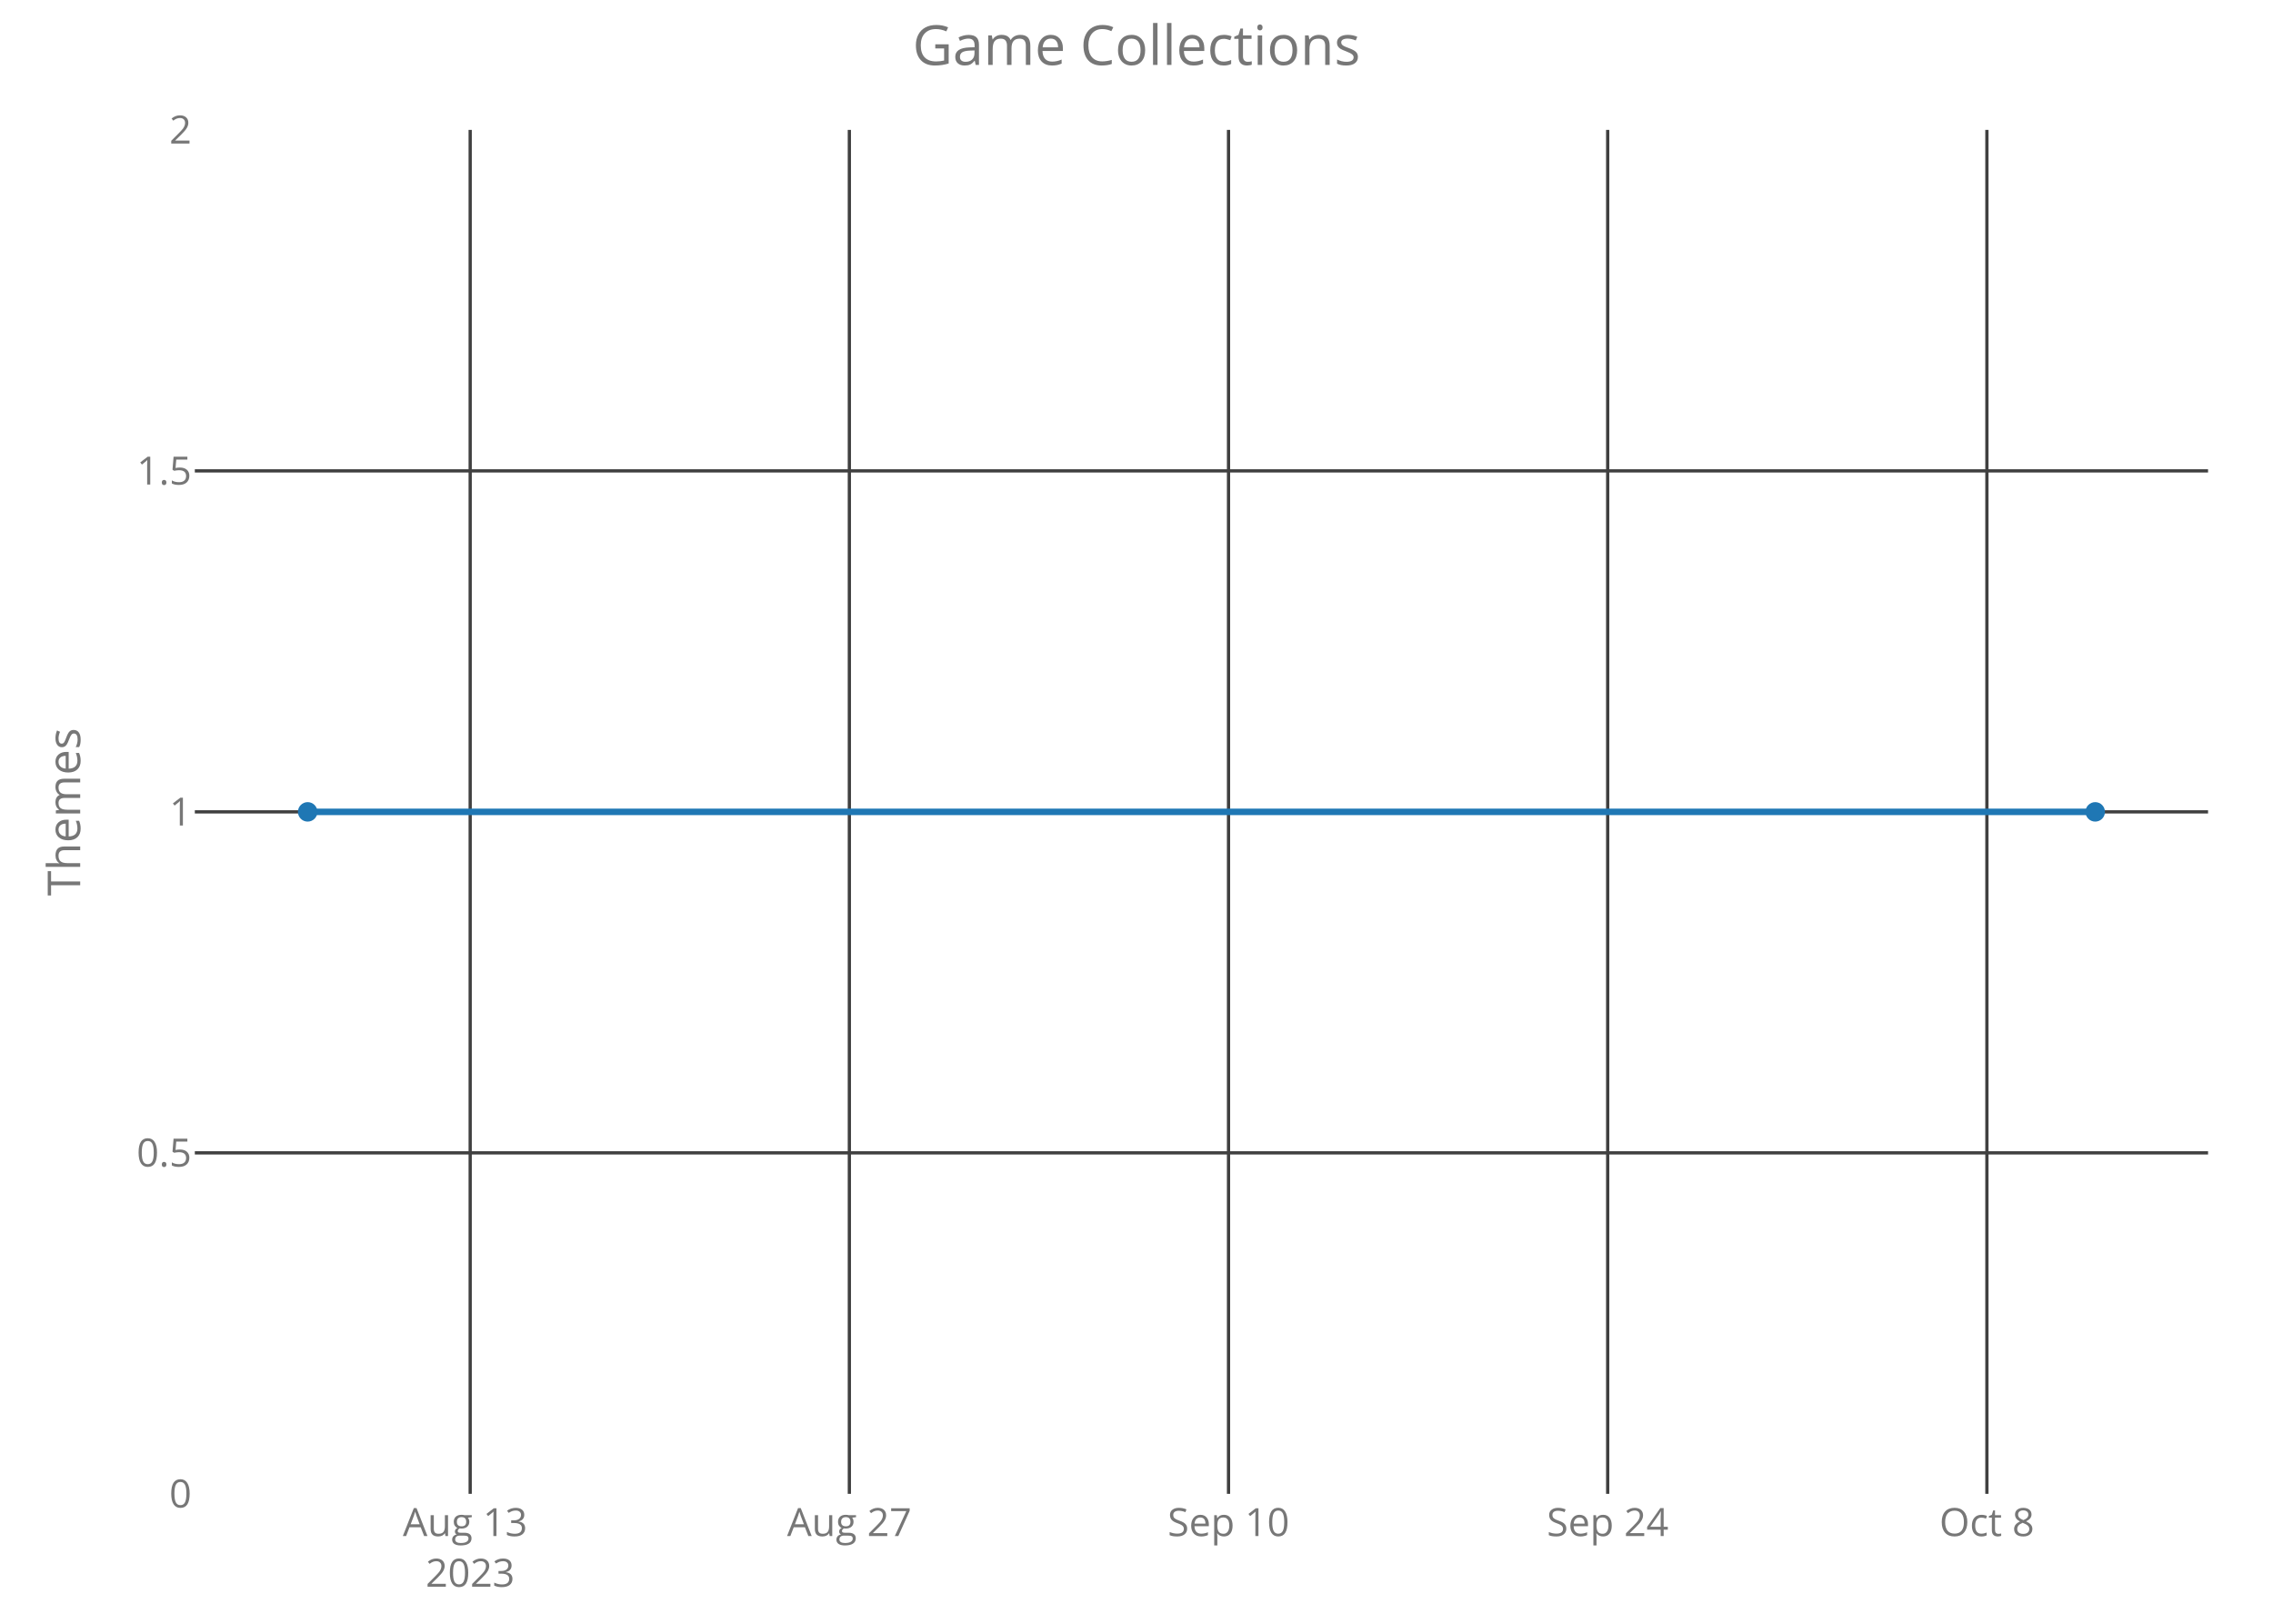
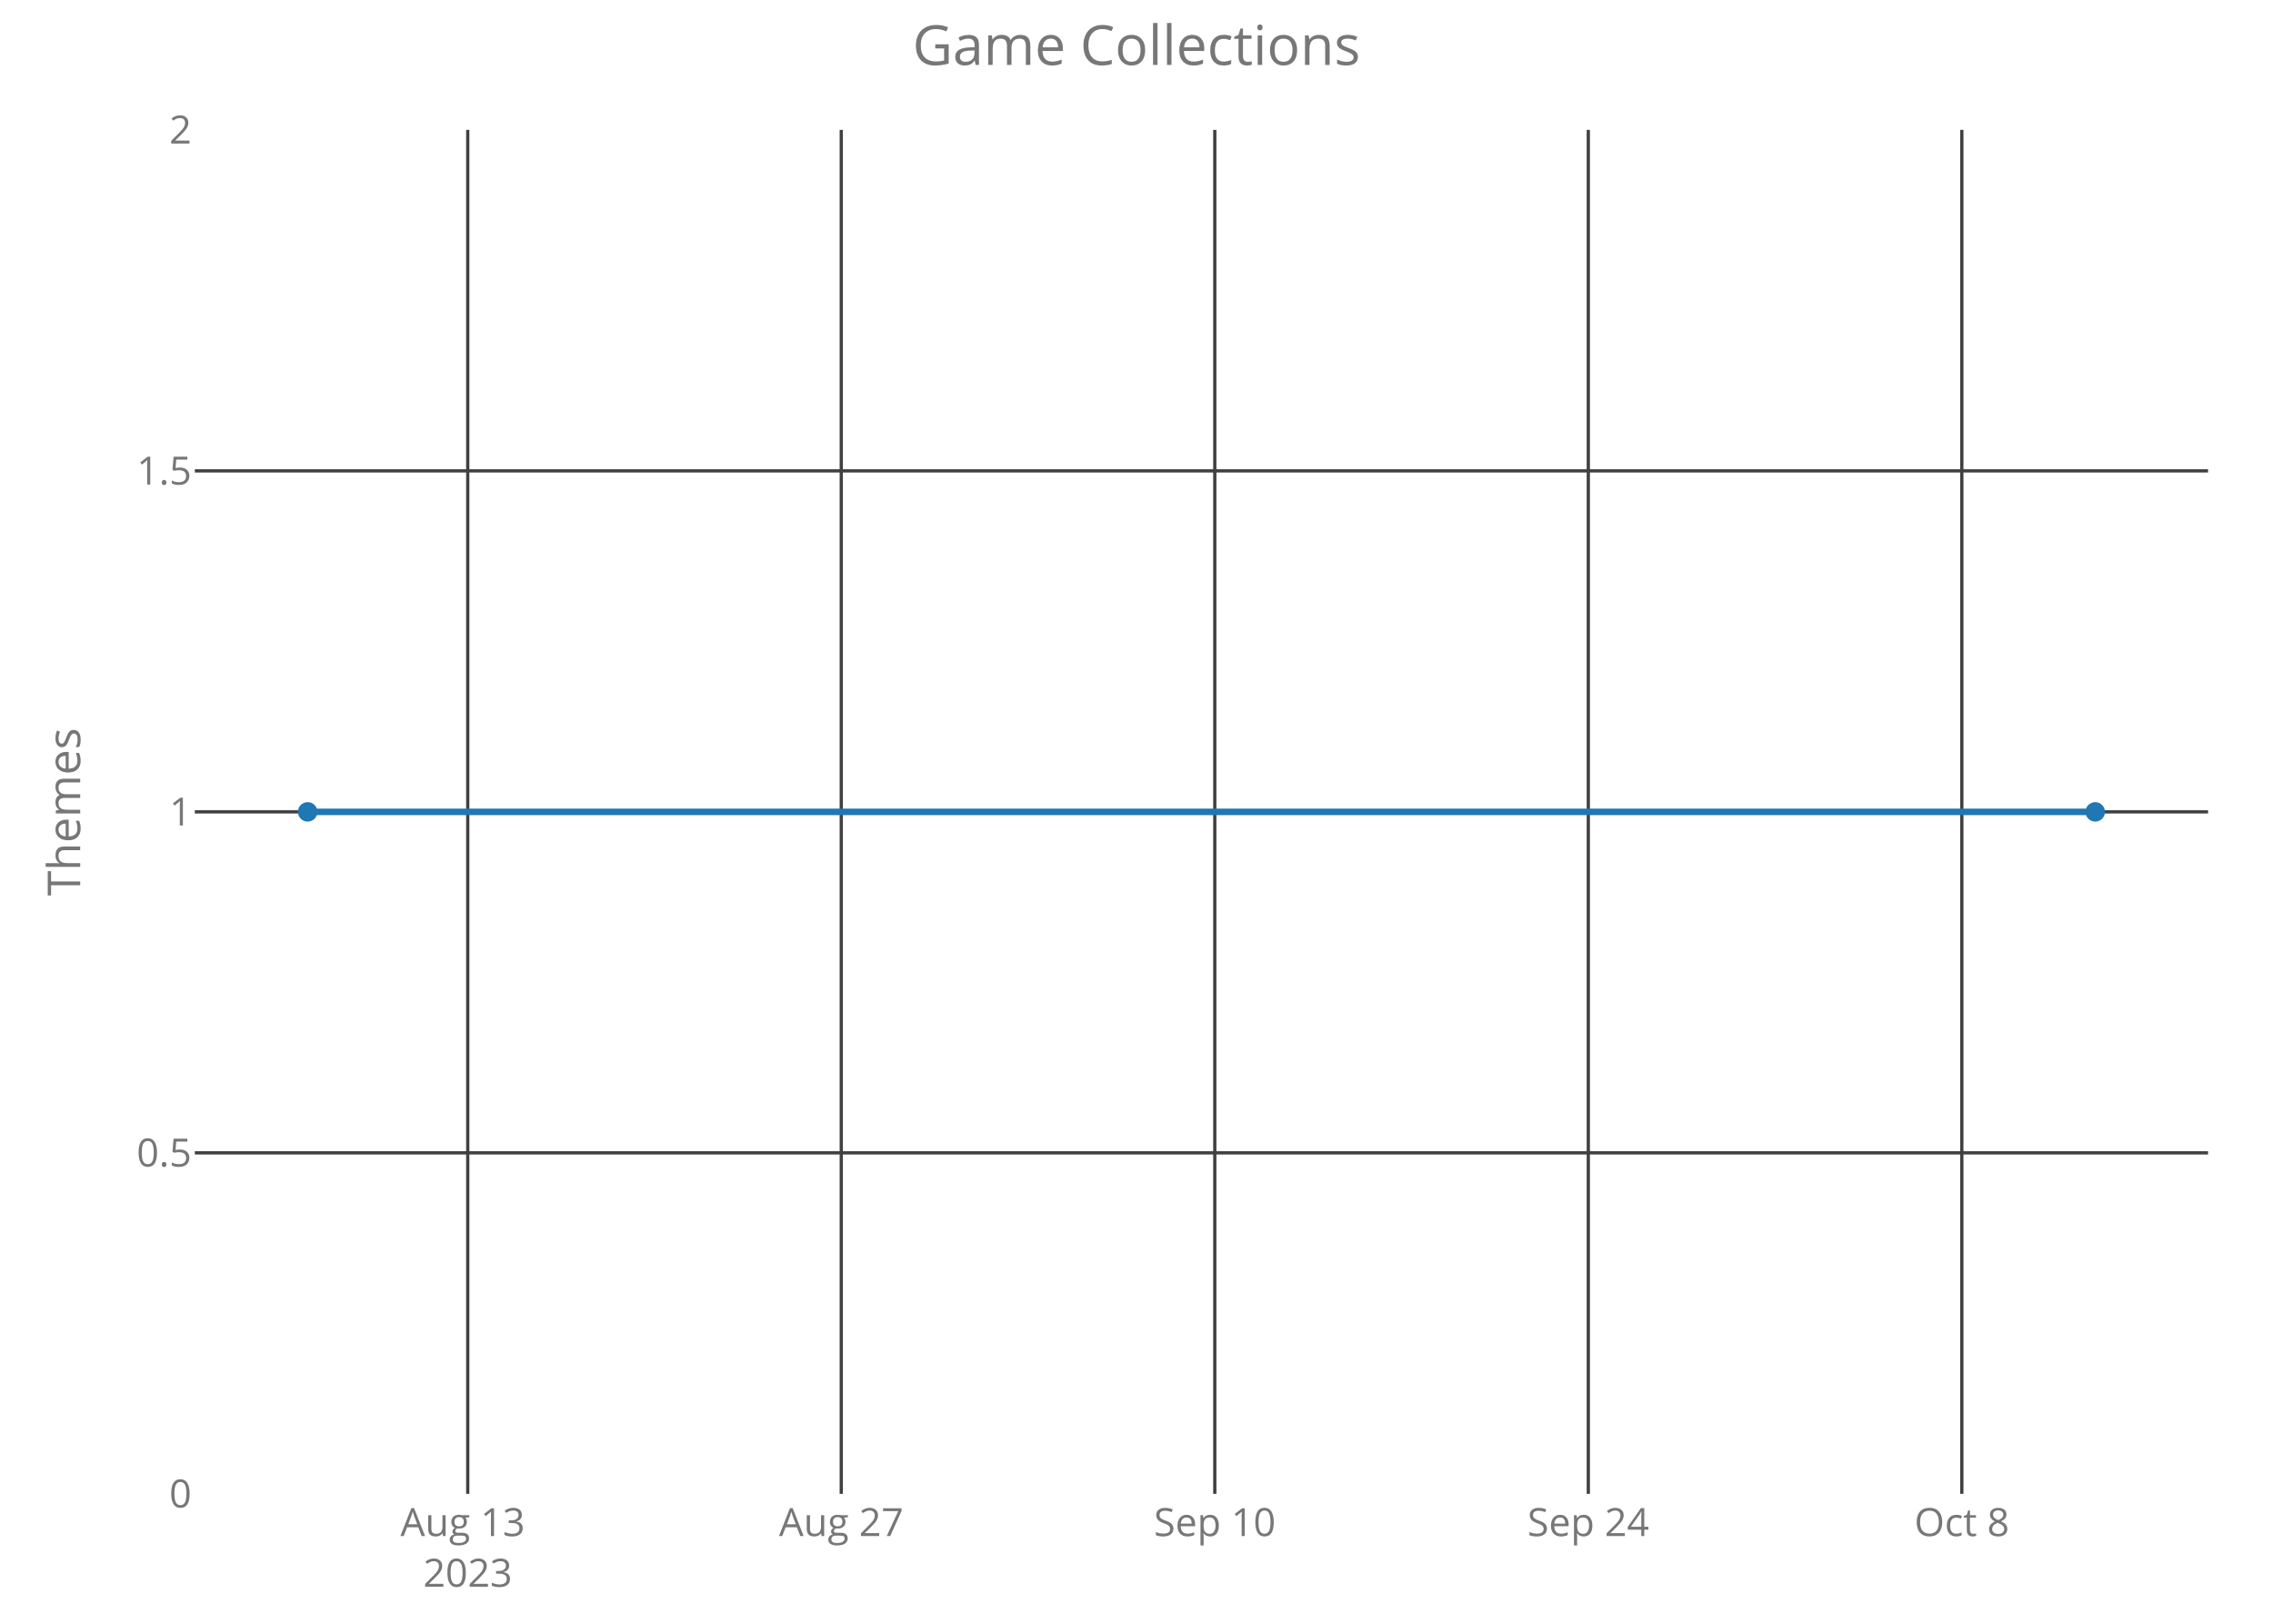
<svg xmlns="http://www.w3.org/2000/svg" class="main-svg" width="700" height="500" style="" viewBox="0 0 700 500">
  <rect x="0" y="0" width="700" height="500" style="fill: rgb(0, 0, 0); fill-opacity: 0;" />
-   <defs id="defs-003eb9">
+   <defs id="defs-e56393">
    <g class="clips">
-       <clipPath id="clip003eb9xyplot" class="plotclip">
+       <clipPath id="clipe56393xyplot" class="plotclip">
        <rect width="620" height="420" />
      </clipPath>
-       <clipPath class="axesclip" id="clip003eb9x">
+       <clipPath class="axesclip" id="clipe56393x">
        <rect x="60" y="0" width="620" height="500" />
      </clipPath>
-       <clipPath class="axesclip" id="clip003eb9y">
+       <clipPath class="axesclip" id="clipe56393y">
        <rect x="0" y="40" width="700" height="420" />
      </clipPath>
-       <clipPath class="axesclip" id="clip003eb9xy">
+       <clipPath class="axesclip" id="clipe56393xy">
        <rect x="60" y="40" width="620" height="420" />
      </clipPath>
    </g>
    <g class="gradients" />
  </defs>
  <g class="bglayer">
    <rect class="bg" x="60" y="40" width="620" height="420" style="fill: rgb(0, 0, 0); fill-opacity: 0; stroke-width: 0;" />
  </g>
  <g class="layer-below">
    <g class="imagelayer" />
    <g class="shapelayer" />
  </g>
  <g class="cartesianlayer">
    <g class="subplot xy">
      <g class="layer-subplot">
        <g class="shapelayer" />
        <g class="imagelayer" />
      </g>
      <g class="gridlayer">
        <g class="x">
-           <path class="xgrid crisp" transform="translate(144.8,0)" d="M0,40v420" style="stroke: rgb(64, 64, 64); stroke-opacity: 1; stroke-width: 1px;" />
-           <path class="xgrid crisp" transform="translate(261.57,0)" d="M0,40v420" style="stroke: rgb(64, 64, 64); stroke-opacity: 1; stroke-width: 1px;" />
-           <path class="xgrid crisp" transform="translate(378.34,0)" d="M0,40v420" style="stroke: rgb(64, 64, 64); stroke-opacity: 1; stroke-width: 1px;" />
-           <path class="xgrid crisp" transform="translate(495.11,0)" d="M0,40v420" style="stroke: rgb(64, 64, 64); stroke-opacity: 1; stroke-width: 1px;" />
-           <path class="xgrid crisp" transform="translate(611.89,0)" d="M0,40v420" style="stroke: rgb(64, 64, 64); stroke-opacity: 1; stroke-width: 1px;" />
+           <path class="xgrid crisp" transform="translate(144.05,0)" d="M0,40v420" style="stroke: rgb(64, 64, 64); stroke-opacity: 1; stroke-width: 1px;" />
+           <path class="xgrid crisp" transform="translate(259.08,0)" d="M0,40v420" style="stroke: rgb(64, 64, 64); stroke-opacity: 1; stroke-width: 1px;" />
+           <path class="xgrid crisp" transform="translate(374.11,0)" d="M0,40v420" style="stroke: rgb(64, 64, 64); stroke-opacity: 1; stroke-width: 1px;" />
+           <path class="xgrid crisp" transform="translate(489.14,0)" d="M0,40v420" style="stroke: rgb(64, 64, 64); stroke-opacity: 1; stroke-width: 1px;" />
+           <path class="xgrid crisp" transform="translate(604.17,0)" d="M0,40v420" style="stroke: rgb(64, 64, 64); stroke-opacity: 1; stroke-width: 1px;" />
        </g>
        <g class="y">
          <path class="ygrid crisp" transform="translate(0,355)" d="M60,0h620" style="stroke: rgb(64, 64, 64); stroke-opacity: 1; stroke-width: 1px;" />
          <path class="ygrid crisp" transform="translate(0,250)" d="M60,0h620" style="stroke: rgb(64, 64, 64); stroke-opacity: 1; stroke-width: 1px;" />
          <path class="ygrid crisp" transform="translate(0,145)" d="M60,0h620" style="stroke: rgb(64, 64, 64); stroke-opacity: 1; stroke-width: 1px;" />
        </g>
      </g>
      <g class="zerolinelayer" />
      <path class="xlines-below crisp" d="M0,0" style="fill: none;" />
      <path class="ylines-below crisp" d="M0,0" style="fill: none;" />
      <g class="overlines-below" />
      <g class="xaxislayer-below">
        <g class="xtick">
-           <text text-anchor="middle" x="0" y="473" transform="translate(144.8,0)" style="font-family: 'Open Sans'; font-size: 12px; fill: rgb(119, 119, 119); fill-opacity: 1; white-space: pre;">
+           <text text-anchor="middle" x="0" y="473" transform="translate(144.05,0)" style="font-family: 'Open Sans'; font-size: 12px; fill: rgb(119, 119, 119); fill-opacity: 1; white-space: pre;">
            <tspan class="line" dy="0em" x="0" y="473">Aug 13</tspan>
            <tspan class="line" dy="1.3em" x="0" y="473">2023</tspan>
          </text>
        </g>
        <g class="xtick">
-           <text text-anchor="middle" x="0" y="473" transform="translate(261.57,0)" style="font-family: 'Open Sans'; font-size: 12px; fill: rgb(119, 119, 119); fill-opacity: 1; white-space: pre;">Aug 27</text>
+           <text text-anchor="middle" x="0" y="473" transform="translate(259.08,0)" style="font-family: 'Open Sans'; font-size: 12px; fill: rgb(119, 119, 119); fill-opacity: 1; white-space: pre;">Aug 27</text>
        </g>
        <g class="xtick">
-           <text text-anchor="middle" x="0" y="473" transform="translate(378.34,0)" style="font-family: 'Open Sans'; font-size: 12px; fill: rgb(119, 119, 119); fill-opacity: 1; white-space: pre;">Sep 10</text>
+           <text text-anchor="middle" x="0" y="473" transform="translate(374.11,0)" style="font-family: 'Open Sans'; font-size: 12px; fill: rgb(119, 119, 119); fill-opacity: 1; white-space: pre;">Sep 10</text>
        </g>
        <g class="xtick">
-           <text text-anchor="middle" x="0" y="473" transform="translate(495.11,0)" style="font-family: 'Open Sans'; font-size: 12px; fill: rgb(119, 119, 119); fill-opacity: 1; white-space: pre;">Sep 24</text>
+           <text text-anchor="middle" x="0" y="473" transform="translate(489.14,0)" style="font-family: 'Open Sans'; font-size: 12px; fill: rgb(119, 119, 119); fill-opacity: 1; white-space: pre;">Sep 24</text>
        </g>
        <g class="xtick">
-           <text text-anchor="middle" x="0" y="473" transform="translate(611.89,0)" style="font-family: 'Open Sans'; font-size: 12px; fill: rgb(119, 119, 119); fill-opacity: 1; white-space: pre;">Oct 8</text>
+           <text text-anchor="middle" x="0" y="473" transform="translate(604.17,0)" style="font-family: 'Open Sans'; font-size: 12px; fill: rgb(119, 119, 119); fill-opacity: 1; white-space: pre;">Oct 8</text>
        </g>
      </g>
      <g class="yaxislayer-below">
        <g class="ytick">
          <text text-anchor="end" x="59" y="4.2" transform="translate(0,460)" style="font-family: 'Open Sans'; font-size: 12px; fill: rgb(119, 119, 119); fill-opacity: 1; white-space: pre;">0</text>
        </g>
        <g class="ytick">
          <text text-anchor="end" x="59" y="4.2" transform="translate(0,355)" style="font-family: 'Open Sans'; font-size: 12px; fill: rgb(119, 119, 119); fill-opacity: 1; white-space: pre;">0.5</text>
        </g>
        <g class="ytick">
          <text text-anchor="end" x="59" y="4.2" transform="translate(0,250)" style="font-family: 'Open Sans'; font-size: 12px; fill: rgb(119, 119, 119); fill-opacity: 1; white-space: pre;">1</text>
        </g>
        <g class="ytick">
          <text text-anchor="end" x="59" y="4.2" transform="translate(0,145)" style="font-family: 'Open Sans'; font-size: 12px; fill: rgb(119, 119, 119); fill-opacity: 1; white-space: pre;">1.5</text>
        </g>
        <g class="ytick">
          <text text-anchor="end" x="59" y="4.2" transform="translate(0,40)" style="font-family: 'Open Sans'; font-size: 12px; fill: rgb(119, 119, 119); fill-opacity: 1; white-space: pre;">2</text>
        </g>
      </g>
      <g class="overaxes-below" />
-       <g class="plot" transform="translate(60,40)" clip-path="url('#clip003eb9xyplot')">
+       <g class="plot" transform="translate(60,40)" clip-path="url('#clipe56393xyplot')">
        <g class="scatterlayer mlayer">
-           <g class="trace scatter trace93d2bd" style="stroke-miterlimit: 2; opacity: 1;">
+           <g class="trace scatter trace3c6fc0" style="stroke-miterlimit: 2; opacity: 1;">
            <g class="fills" />
            <g class="errorbars" />
            <g class="lines">
              <path class="js-line" d="M34.75,210L585.25,210" style="vector-effect: non-scaling-stroke; fill: none; stroke: rgb(31, 119, 180); stroke-opacity: 1; stroke-width: 2px; opacity: 1;" />
            </g>
            <g class="points">
              <path class="point" transform="translate(34.75,210)" d="M3,0A3,3 0 1,1 0,-3A3,3 0 0,1 3,0Z" style="opacity: 1; stroke-width: 0px; fill: rgb(31, 119, 180); fill-opacity: 1;" />
              <path class="point" transform="translate(585.25,210)" d="M3,0A3,3 0 1,1 0,-3A3,3 0 0,1 3,0Z" style="opacity: 1; stroke-width: 0px; fill: rgb(31, 119, 180); fill-opacity: 1;" />
            </g>
            <g class="text" />
          </g>
        </g>
      </g>
      <g class="overplot" />
      <path class="xlines-above" />
      <path class="ylines-above" />
      <g class="overlines-above" />
      <g class="xaxislayer-above" />
      <g class="yaxislayer-above" />
      <g class="overaxes-above" />
    </g>
  </g>
  <g class="polarlayer" />
  <g class="ternarylayer" />
  <g class="geolayer" />
  <g class="funnelarealayer" />
  <g class="pielayer" />
  <g class="treemaplayer" />
  <g class="sunburstlayer" />
  <g class="glimages" />
-   <defs id="topdefs-003eb9">
+   <defs id="topdefs-e56393">
    <g class="clips" />
  </defs>
  <g class="layer-above">
    <g class="imagelayer" />
    <g class="shapelayer" />
  </g>
  <g class="infolayer">
    <g class="g-gtitle">
      <text class="gtitle" x="350" y="20" text-anchor="middle" dy="0em" style="font-family: 'Open Sans'; font-size: 17px; fill: rgb(119, 119, 119); opacity: 1; font-weight: normal; white-space: pre;">Game Collections</text>
    </g>
    <g class="g-xtitle" />
    <g class="g-ytitle">
      <text class="ytitle" transform="rotate(-90,24.7,250)" x="24.7" y="250" text-anchor="middle" style="font-family: 'Open Sans'; font-size: 14px; fill: rgb(119, 119, 119); opacity: 1; font-weight: normal; white-space: pre;">Themes</text>
    </g>
  </g>
</svg>
